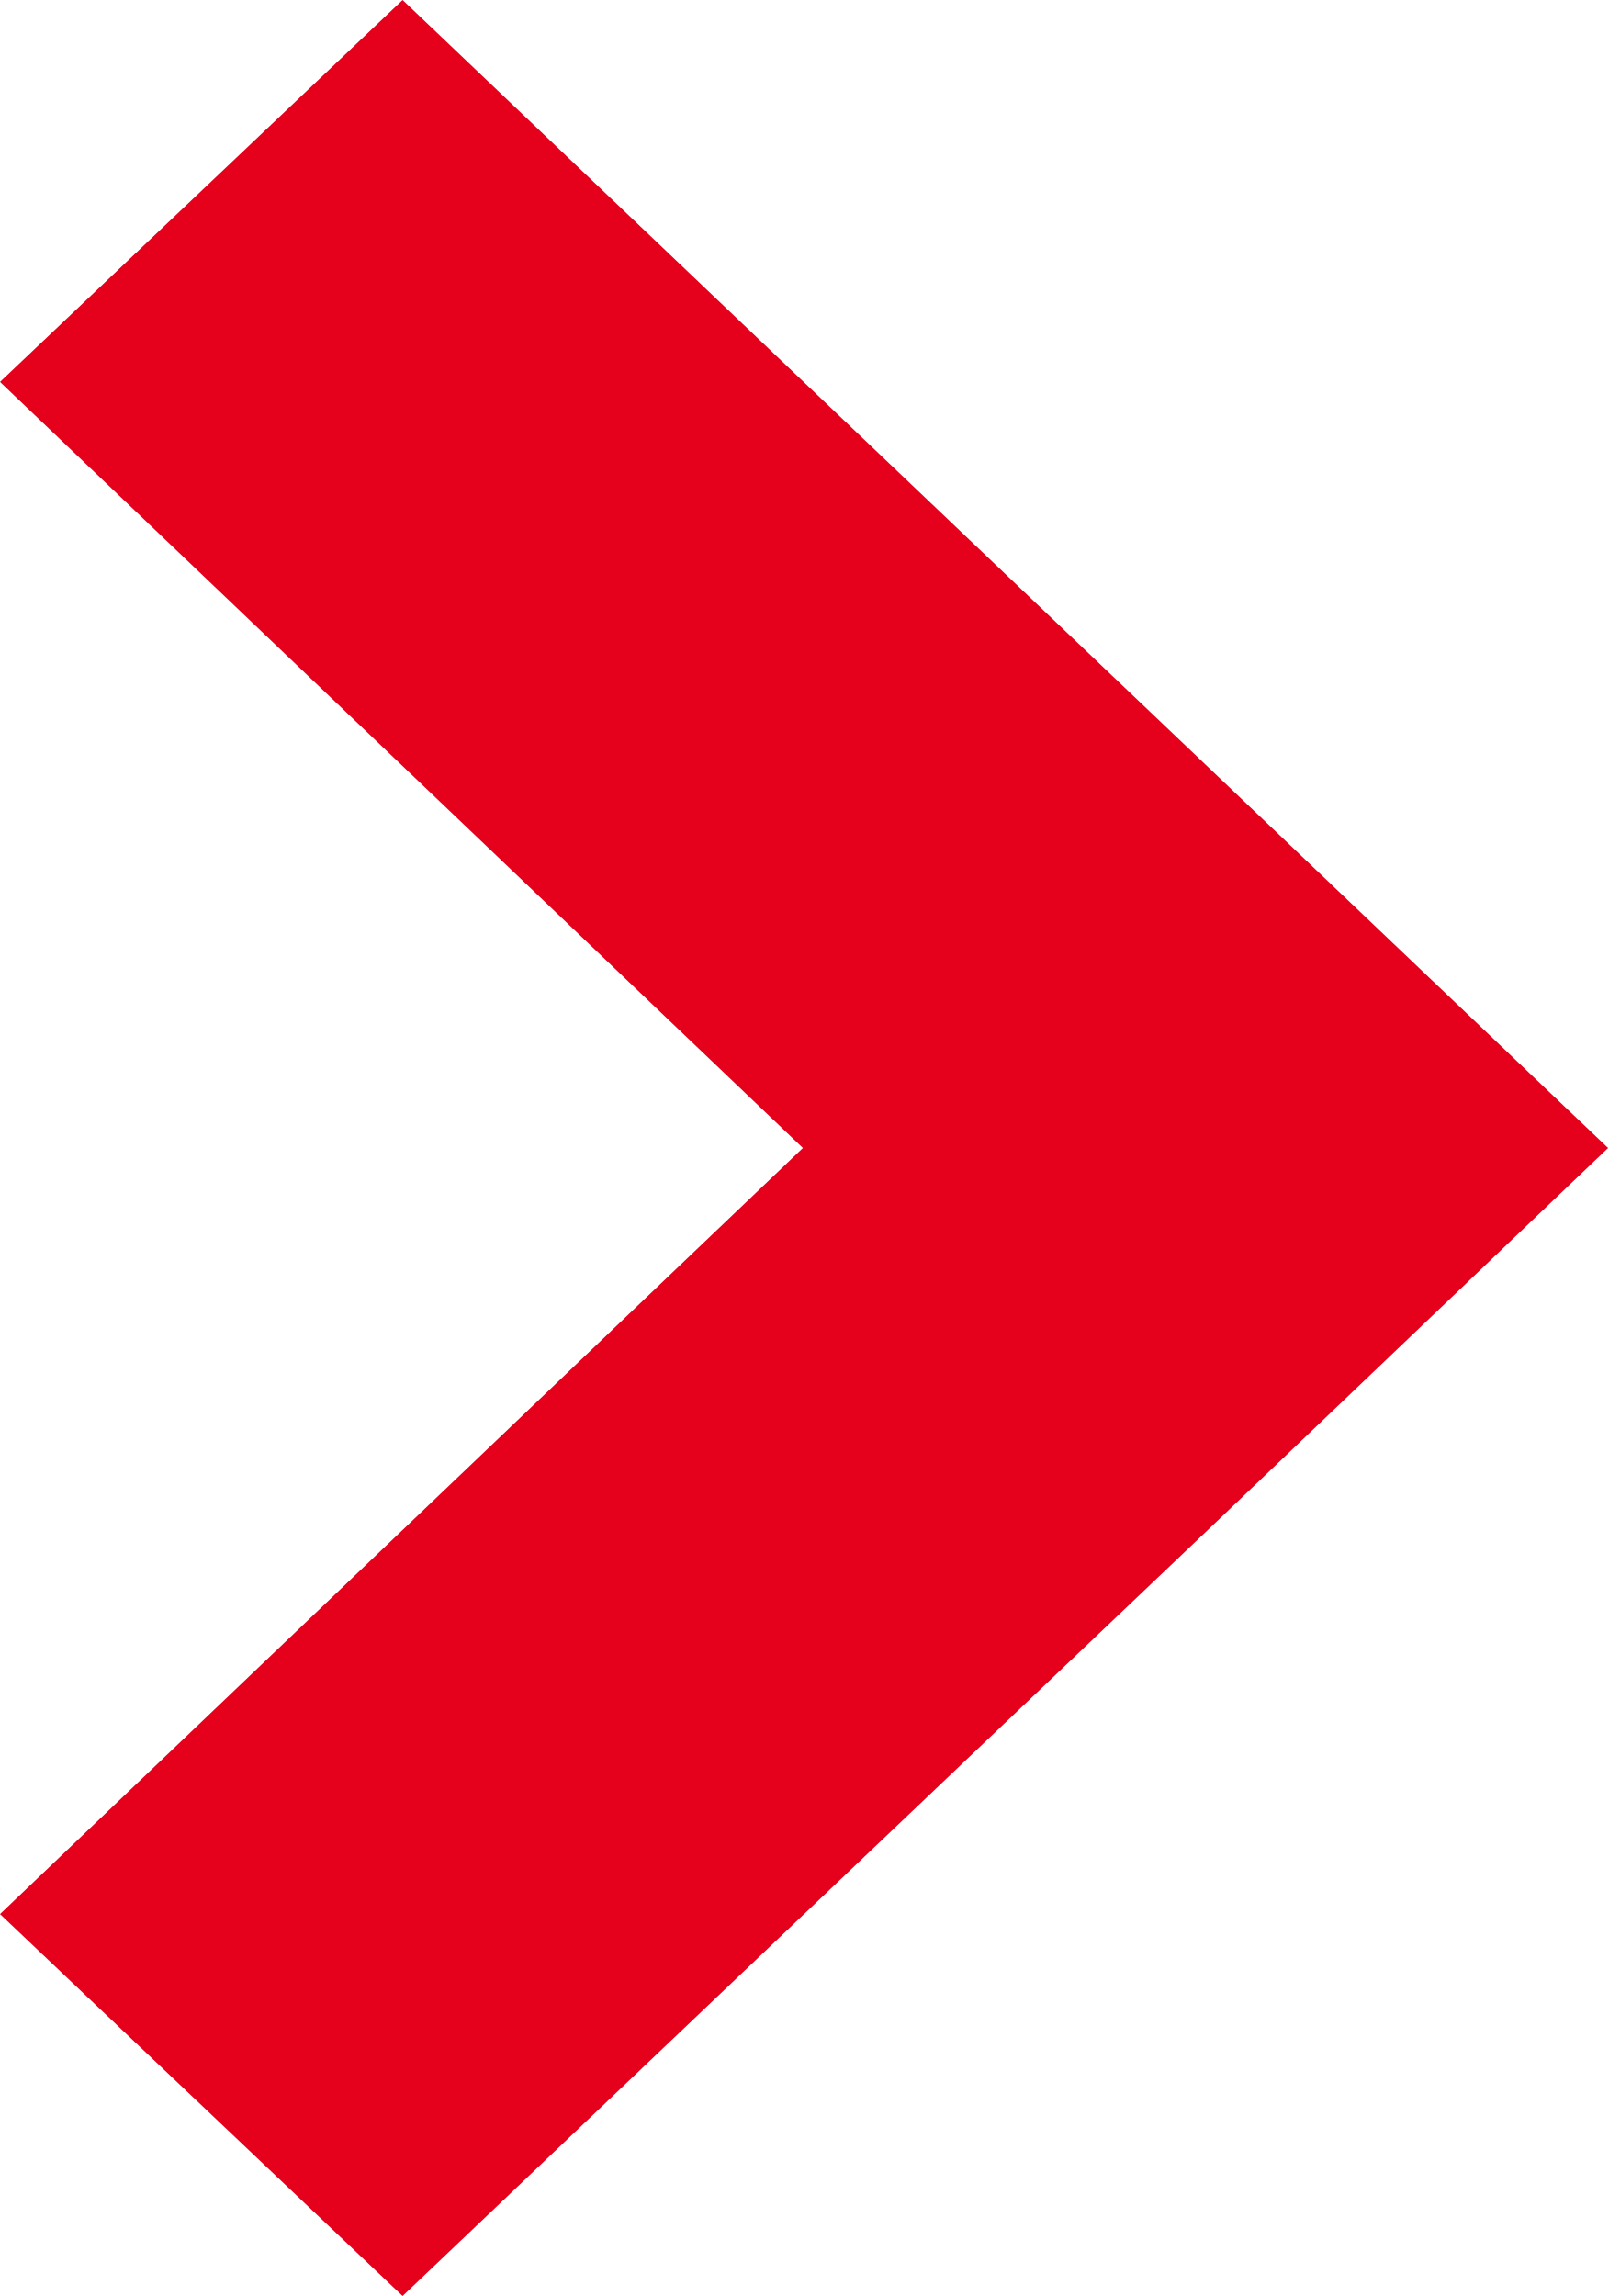
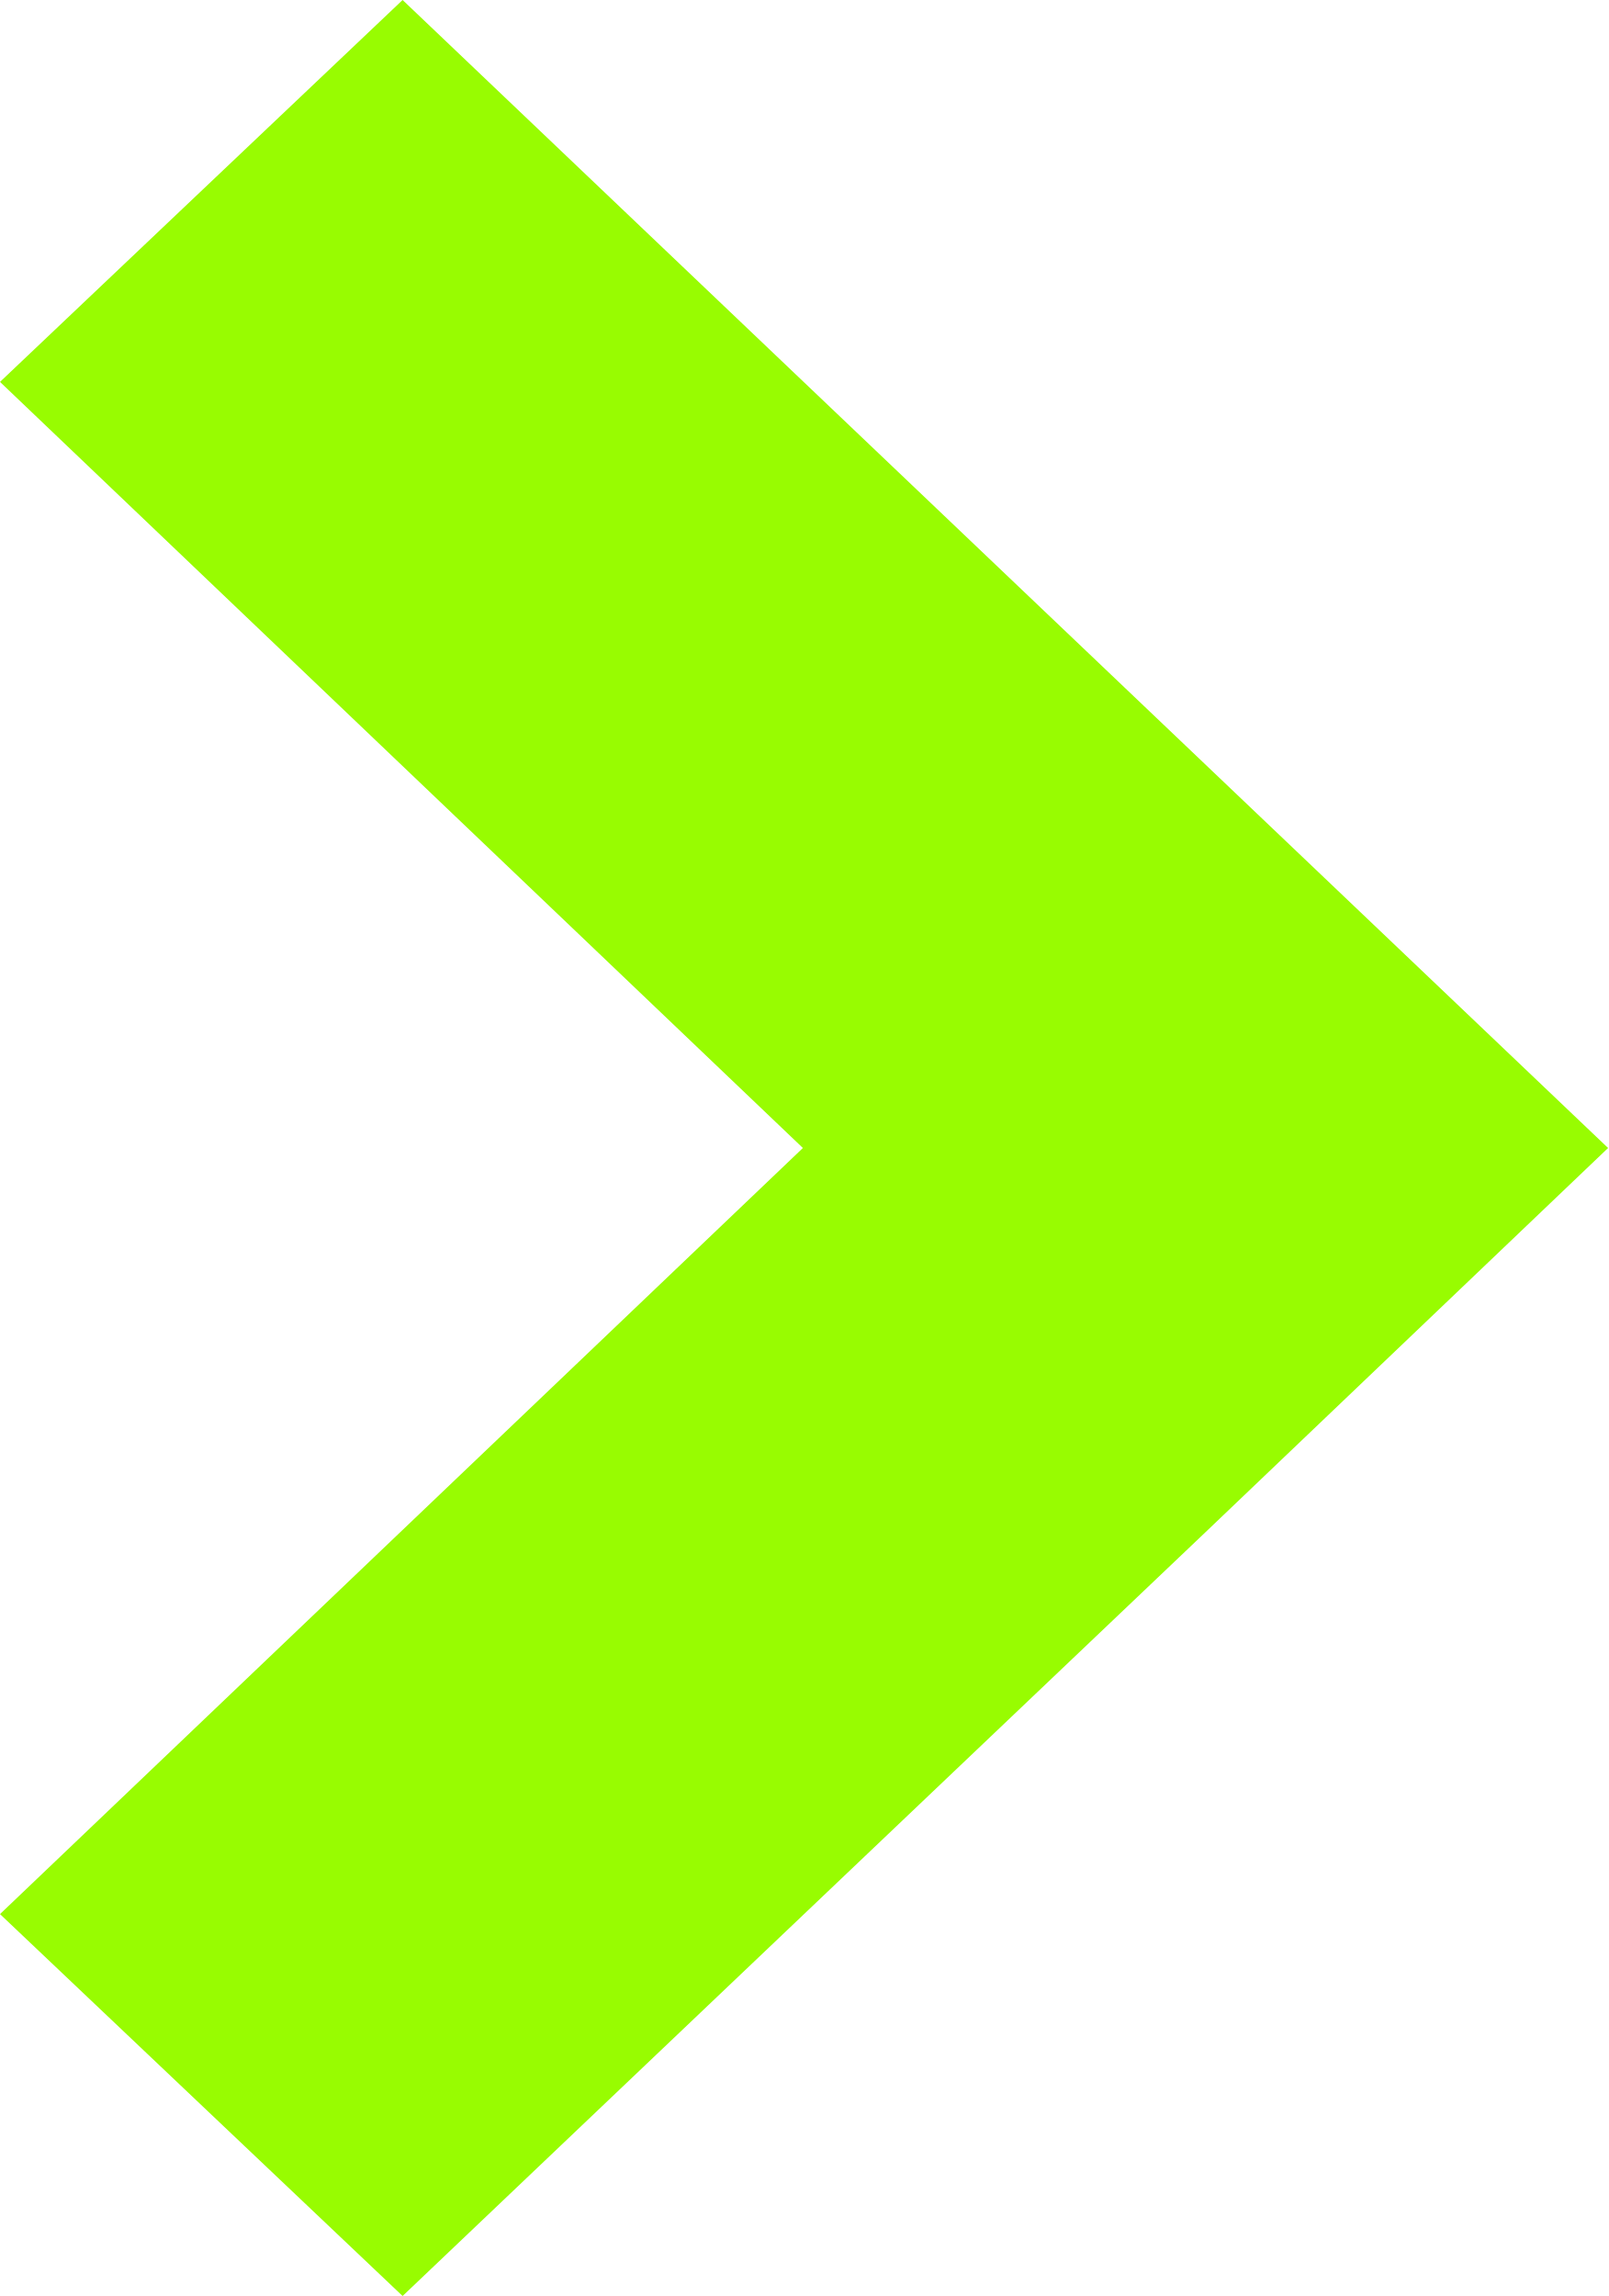
<svg xmlns="http://www.w3.org/2000/svg" viewBox="0 0 6.99 9.98">
-   <polygon fill="#e5001c" points="6.99 4.99 1.75 0 0 1.66 3.49 4.99 0 8.32 1.75 9.98 5.24 6.66 5.24 6.66 6.99 4.99" />
+   <polygon fill="#98FC01" points="6.99 4.99 1.75 0 0 1.66 3.49 4.99 0 8.32 1.75 9.98 5.24 6.66 5.24 6.66 6.99 4.99" />
</svg>
